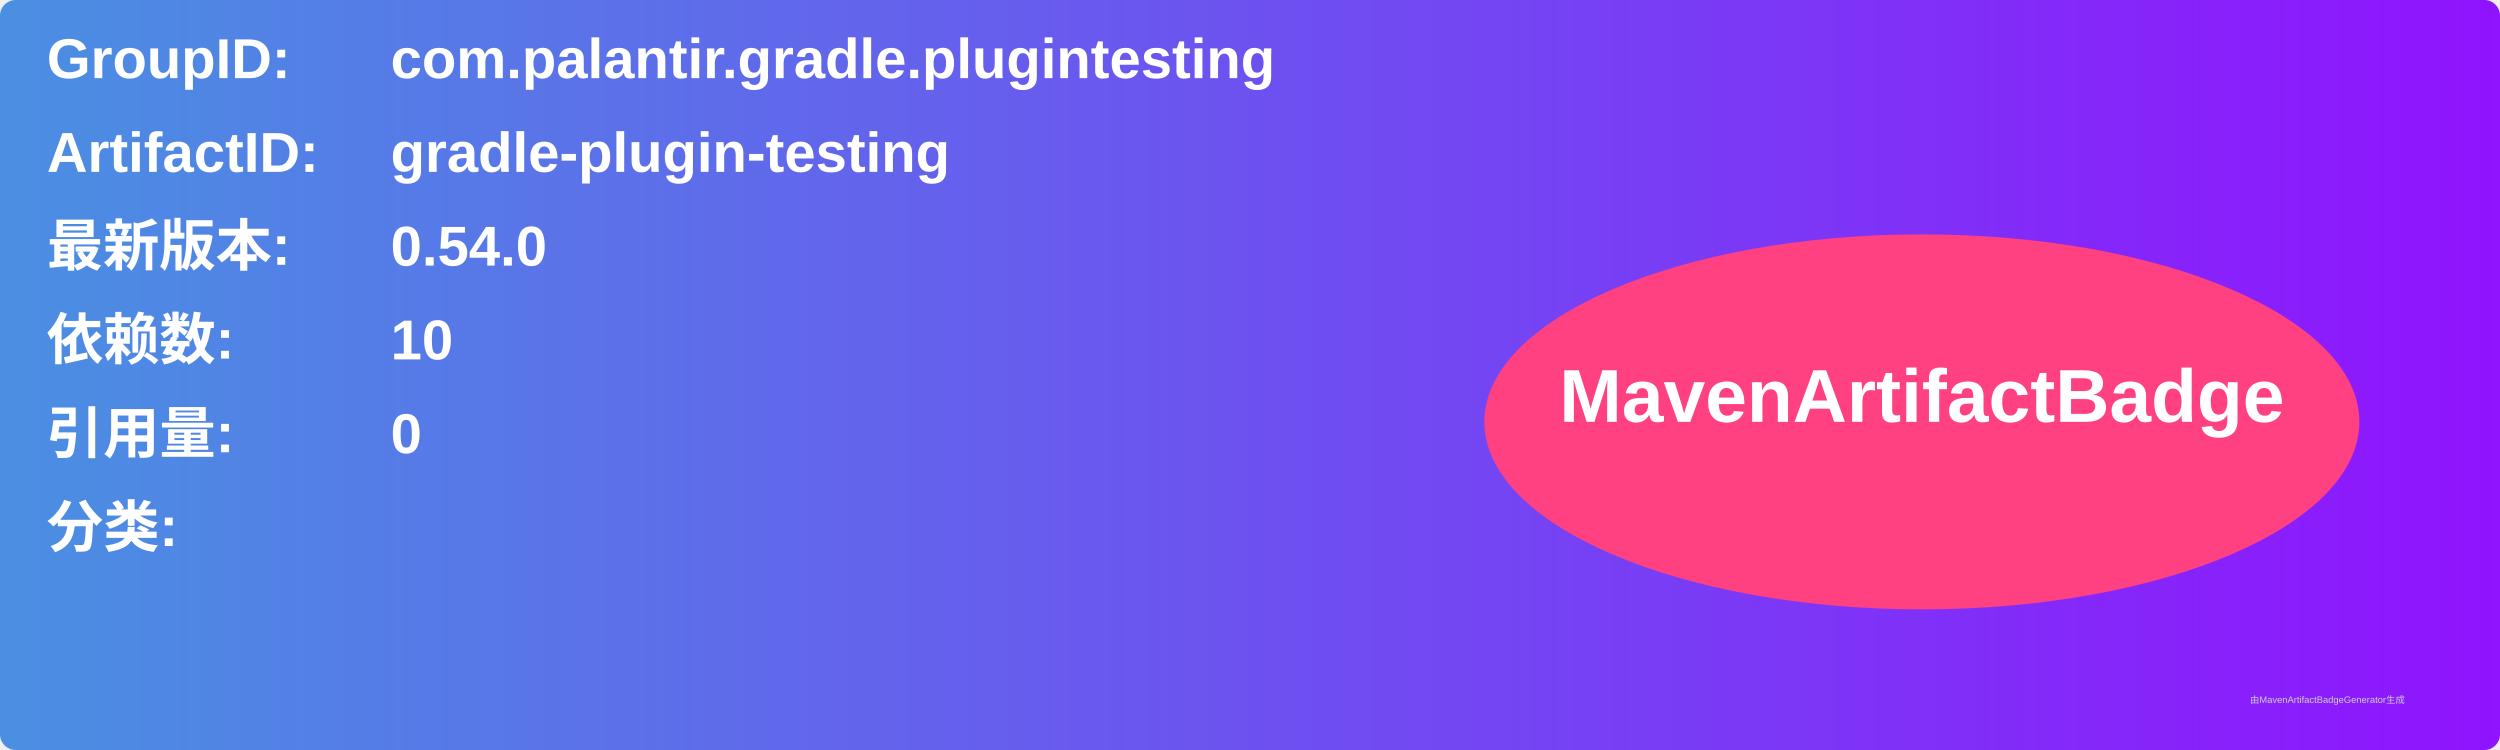
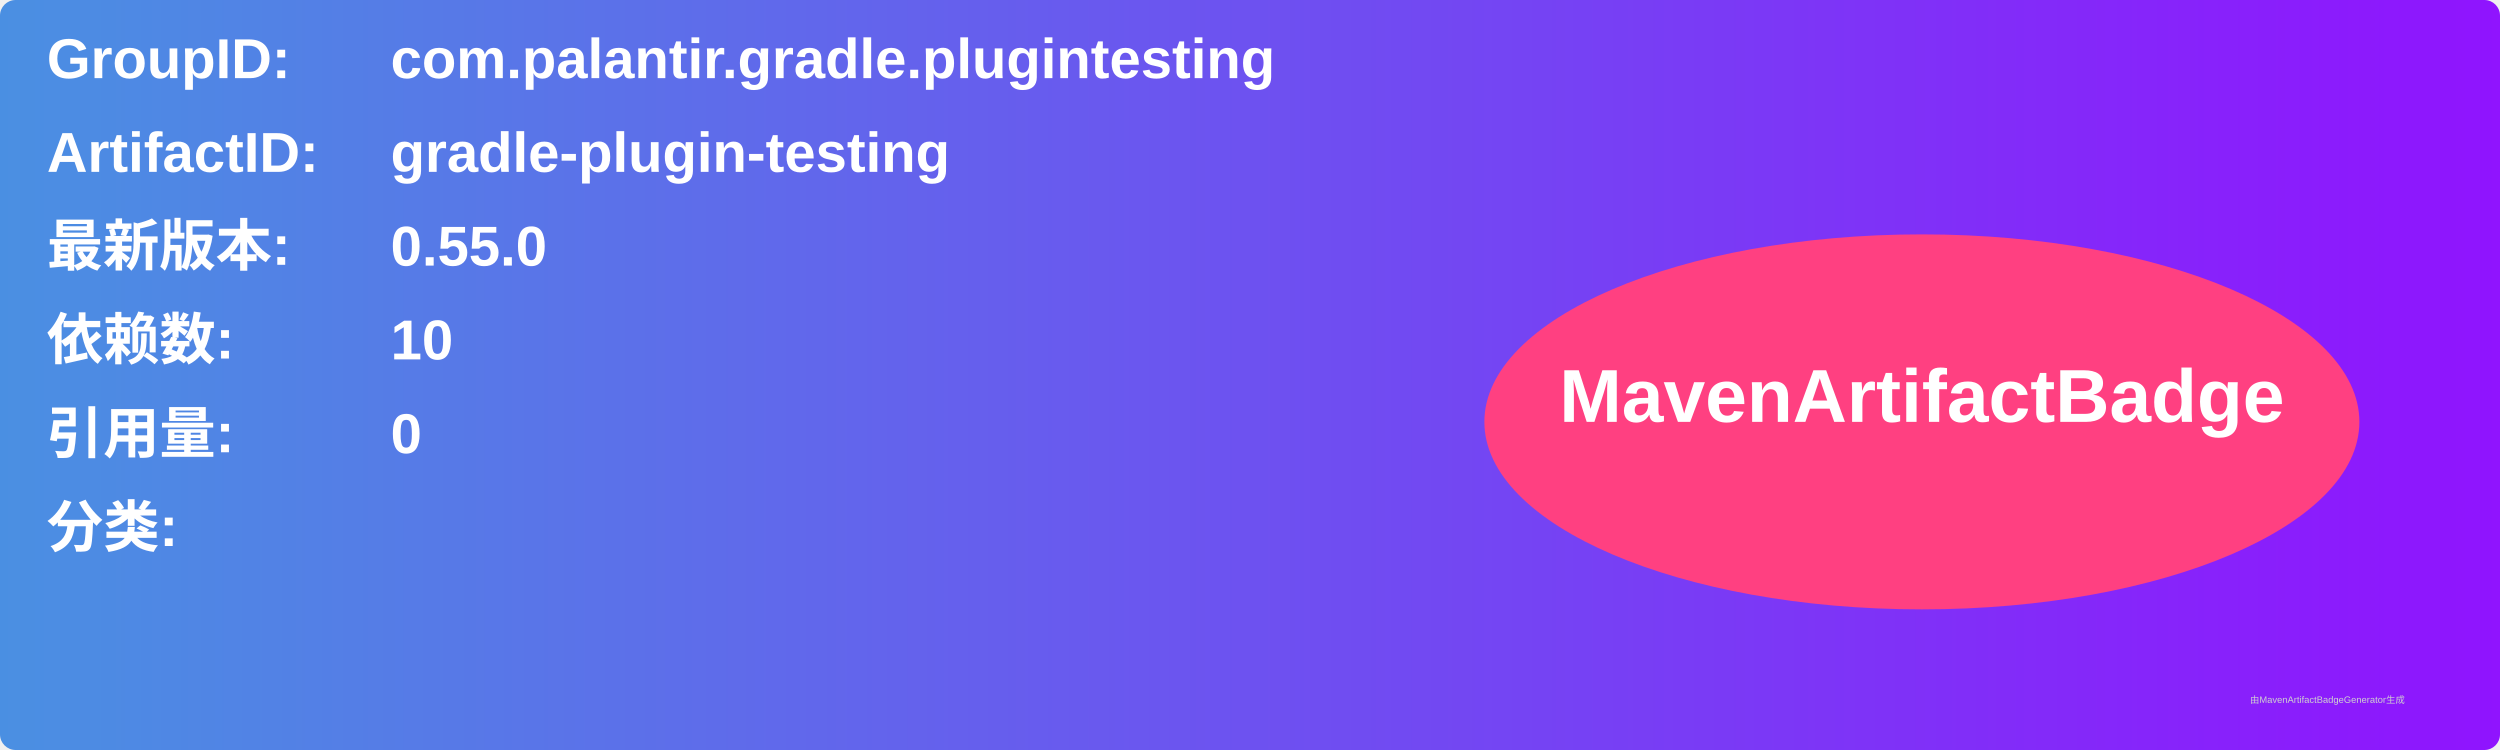
<svg xmlns="http://www.w3.org/2000/svg" width="800" height="240" viewBox="0 0 800 240">
  <linearGradient id="grad" x1="0%" y1="0%" x2="100%" y2="0%">
    <stop offset="0%" stop-color="#4a90e2" />
    <stop offset="100%" stop-color="#9013fe" />
  </linearGradient>
  <rect width="100%" height="100%" rx="5" ry="5" fill="url(#grad)" />
  <g transform="translate(15, 15)">
    <text x="0" y="10" font-family="Arial" font-size="18" fill="white" font-weight="bold" width="260">GroupID:</text>
    <text x="110" y="10" font-family="Arial" font-size="18" fill="white" font-weight="bold" width="460">com.palantir.gradle.plugintesting</text>
    <text x="0" y="40" font-family="Arial" font-size="18" fill="white" font-weight="bold" width="260">ArtifactID:</text>
    <text x="110" y="40" font-family="Arial" font-size="18" fill="white" font-weight="bold" width="460">gradle-plugin-testing</text>
    <text x="0" y="70" font-family="Arial" font-size="18" fill="white" font-weight="bold">最新版本:</text>
    <text x="110" y="70" font-family="Arial" font-size="18" fill="white" font-weight="bold">
-       <tspan font-weight="bold">0.54.0</tspan>
+       <tspan font-weight="bold">0.55.0</tspan>
    </text>
    <text x="0" y="100" font-family="Arial" font-size="18" fill="white" font-weight="bold">依赖数: </text>
    <text x="110" y="100" font-family="Arial" font-size="18" fill="white">
      <tspan font-weight="bold">10</tspan>
    </text>
    <text x="0" y="130" font-family="Arial" font-size="18" fill="white" font-weight="bold">引用量: </text>
    <text x="110" y="130" font-family="Arial" font-size="18" fill="white">
      <tspan font-weight="bold">0</tspan>
    </text>
    <text x="0" y="160" font-family="Arial" font-size="18" fill="white" font-weight="bold">分类:</text>
    <text x="10" y="190" font-family="Arial" font-size="10" fill="white">
      <tspan font-weight="bold" />
    </text>
    <ellipse cx="600" cy="120" rx="140" ry="60" fill="#ff4081" />
    <text x="600" y="120" text-anchor="middle" font-family="Arial" font-size="24" fill="white" font-weight="bold">MavenArtifactBadge</text>
  </g>
  <text x="720" y="225" font-family="Arial" font-size="3" fill="#d0d0d0">由MavenArtifactBadgeGenerator生成</text>
</svg>
